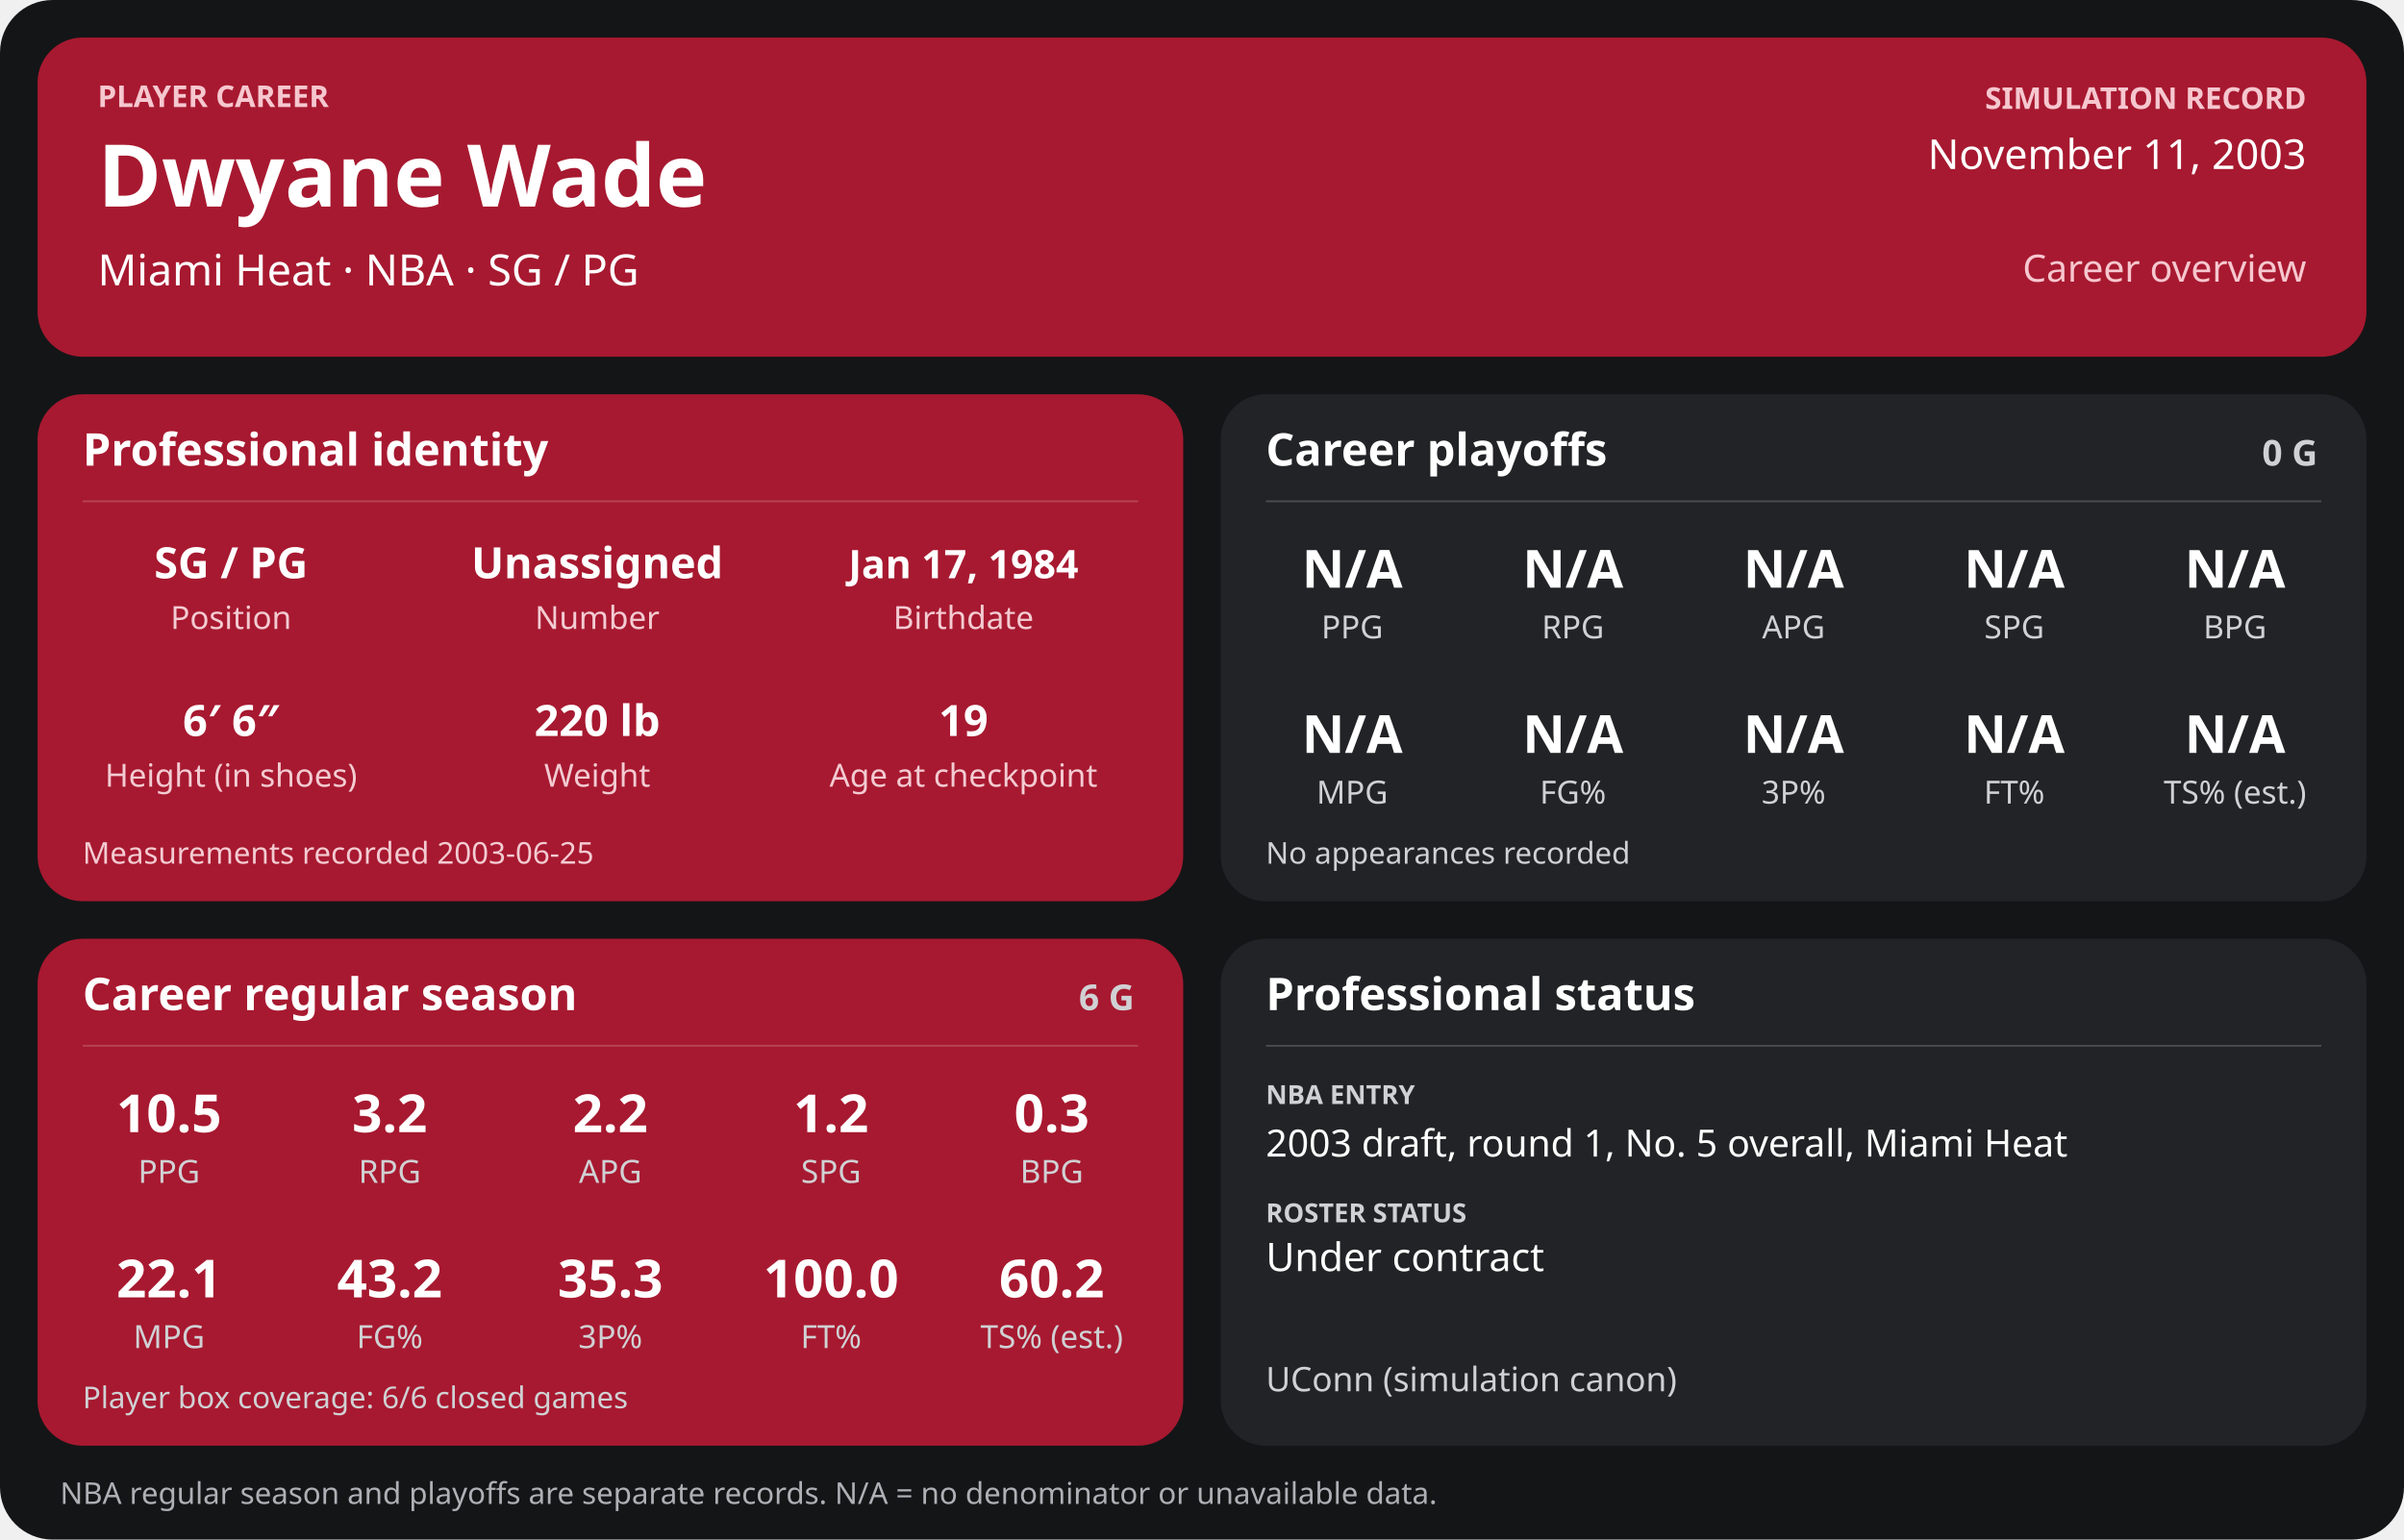
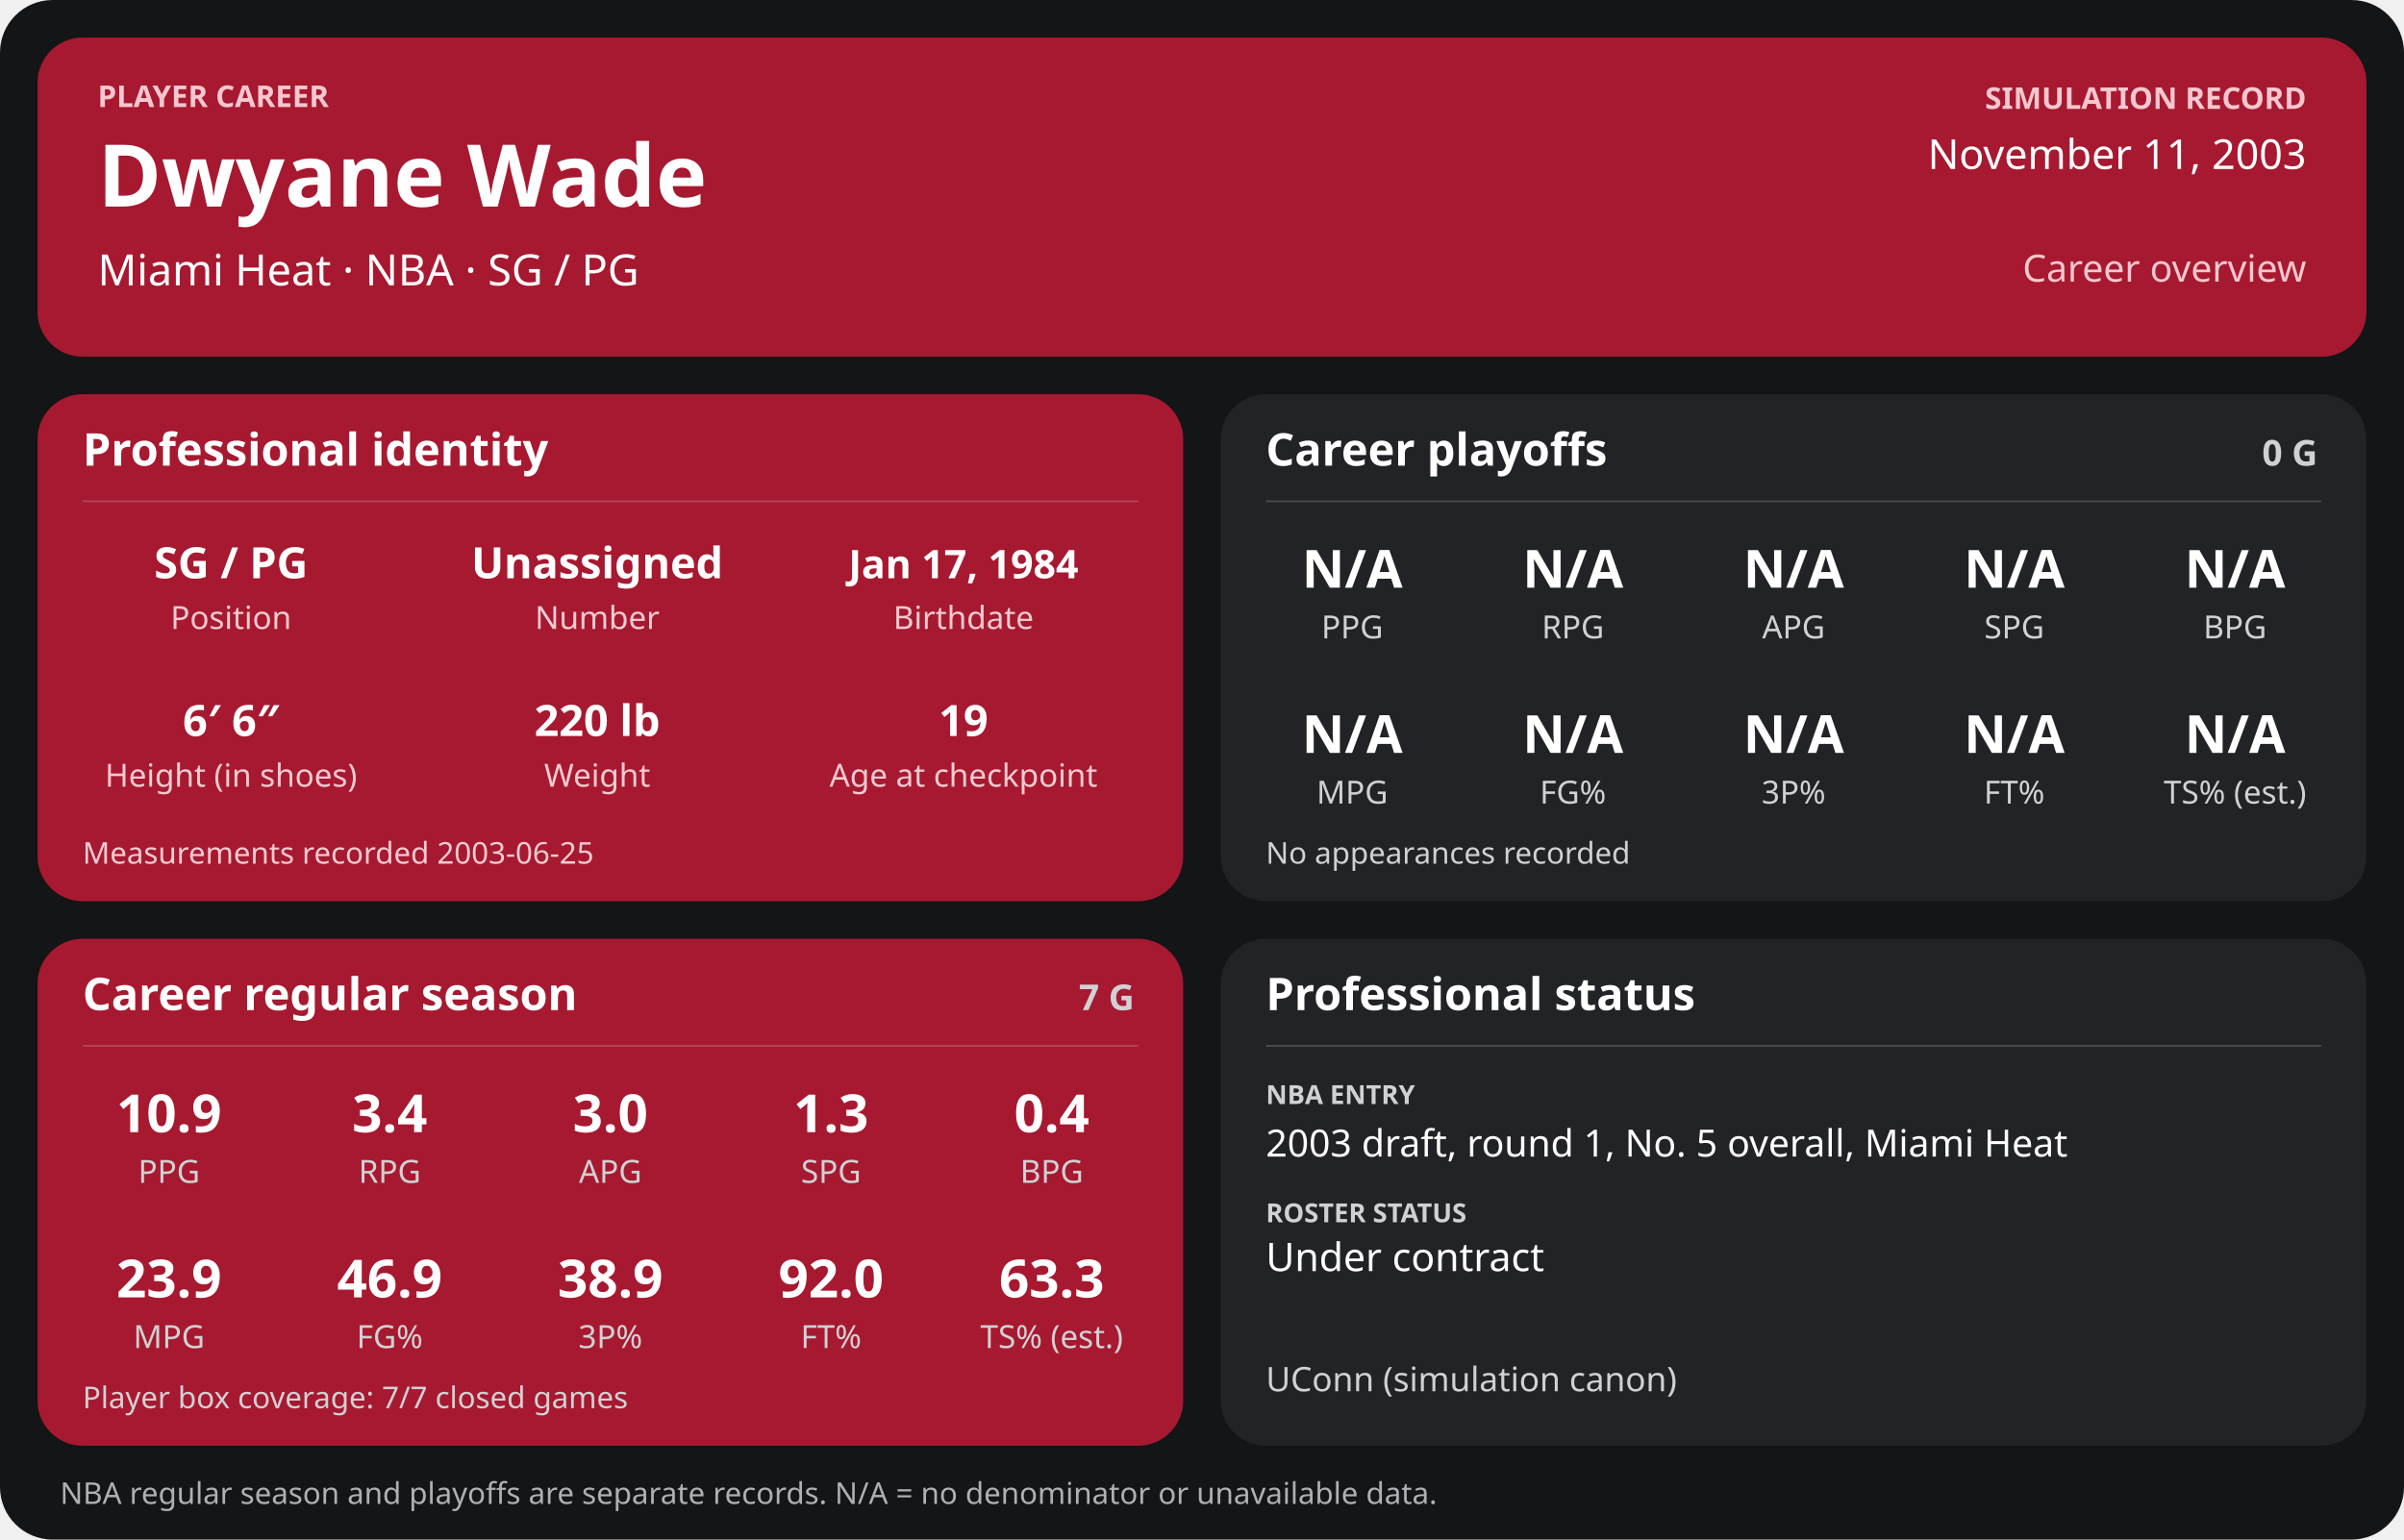
<svg xmlns="http://www.w3.org/2000/svg" width="1280" height="820" viewBox="0 0 1280 820" role="img" aria-labelledby="title desc">
  <rect width="1280" height="820" rx="28" fill="#141517" />
  <g>
    <rect x="20" y="20" width="1240" height="170" rx="24" fill="#a71930" />
    <text x="52" y="57" font-family="sans-serif" fill="#f6c7cf" font-size="16" font-weight="700" text-anchor="start">PLAYER CAREER</text>
    <text x="52" y="110" font-family="sans-serif" fill="#ffffff" font-size="46" font-weight="700" text-anchor="start">Dwyane Wade</text>
    <text x="52" y="152" font-family="sans-serif" fill="#ffffff" font-size="23" font-weight="400" text-anchor="start">Miami Heat  ·  NBA  ·  SG / PG</text>
    <text x="1228" y="58" font-family="sans-serif" fill="#f6c7cf" font-size="16" font-weight="700" text-anchor="end">SIMULATION RECORD</text>
    <text x="1228" y="90" font-family="sans-serif" fill="#ffffff" font-size="22" font-weight="500" text-anchor="end">November 11, 2003</text>
    <text x="1228" y="150" font-family="sans-serif" fill="#f6c7cf" font-size="20" font-weight="500" text-anchor="end">Career overview</text>
    <rect x="20" y="210" width="610" height="270" rx="24" fill="#a71930" />
    <text x="44" y="248" font-family="sans-serif" fill="#ffffff" font-size="24" font-weight="700" text-anchor="start">Professional identity</text>
    <line x1="44" y1="267" x2="606" y2="267" stroke="#ffffff" stroke-opacity="0.18" />
    <text x="123" y="308" font-family="sans-serif" fill="#ffffff" font-size="23" font-weight="600" text-anchor="middle">SG / PG</text>
    <text x="123" y="335" font-family="sans-serif" fill="#f3cbd2" font-size="17" font-weight="400" text-anchor="middle">Position</text>
    <text x="318" y="308" font-family="sans-serif" fill="#ffffff" font-size="23" font-weight="600" text-anchor="middle">Unassigned</text>
    <text x="318" y="335" font-family="sans-serif" fill="#f3cbd2" font-size="17" font-weight="400" text-anchor="middle">Number</text>
    <text x="513" y="308" font-family="sans-serif" fill="#ffffff" font-size="21" font-weight="600" text-anchor="middle">Jan 17, 1984</text>
    <text x="513" y="335" font-family="sans-serif" fill="#f3cbd2" font-size="17" font-weight="400" text-anchor="middle">Birthdate</text>
    <text x="123" y="392" font-family="sans-serif" fill="#ffffff" font-size="23" font-weight="600" text-anchor="middle">6′ 6″</text>
    <text x="123" y="419" font-family="sans-serif" fill="#f3cbd2" font-size="17" font-weight="400" text-anchor="middle">Height (in shoes)</text>
    <text x="318" y="392" font-family="sans-serif" fill="#ffffff" font-size="23" font-weight="600" text-anchor="middle">220 lb</text>
    <text x="318" y="419" font-family="sans-serif" fill="#f3cbd2" font-size="17" font-weight="400" text-anchor="middle">Weight</text>
    <text x="513" y="392" font-family="sans-serif" fill="#ffffff" font-size="23" font-weight="600" text-anchor="middle">19</text>
    <text x="513" y="419" font-family="sans-serif" fill="#f3cbd2" font-size="17" font-weight="400" text-anchor="middle">Age at checkpoint</text>
    <text x="44" y="460" font-family="sans-serif" fill="#f3cbd2" font-size="16" font-weight="400" text-anchor="start">Measurements recorded 2003-06-25</text>
    <rect x="650" y="210" width="610" height="270" rx="24" fill="#222326" />
    <text x="674" y="248" font-family="sans-serif" fill="#ffffff" font-size="24" font-weight="700" text-anchor="start">Career playoffs</text>
    <text x="1234" y="248" font-family="sans-serif" fill="#d0d1d4" font-size="19" font-weight="700" text-anchor="end">0 G</text>
    <line x1="674" y1="267" x2="1236" y2="267" stroke="#ffffff" stroke-opacity="0.18" />
    <text x="720.0" y="313" font-family="sans-serif" fill="#ffffff" font-size="28" font-weight="600" text-anchor="middle">N/A</text>
    <text x="720.0" y="340" font-family="sans-serif" fill="#d0d1d4" font-size="17" font-weight="400" text-anchor="middle">PPG</text>
    <text x="837.5" y="313" font-family="sans-serif" fill="#ffffff" font-size="28" font-weight="600" text-anchor="middle">N/A</text>
    <text x="837.5" y="340" font-family="sans-serif" fill="#d0d1d4" font-size="17" font-weight="400" text-anchor="middle">RPG</text>
    <text x="955.0" y="313" font-family="sans-serif" fill="#ffffff" font-size="28" font-weight="600" text-anchor="middle">N/A</text>
    <text x="955.0" y="340" font-family="sans-serif" fill="#d0d1d4" font-size="17" font-weight="400" text-anchor="middle">APG</text>
    <text x="1072.5" y="313" font-family="sans-serif" fill="#ffffff" font-size="28" font-weight="600" text-anchor="middle">N/A</text>
    <text x="1072.5" y="340" font-family="sans-serif" fill="#d0d1d4" font-size="17" font-weight="400" text-anchor="middle">SPG</text>
    <text x="1190.0" y="313" font-family="sans-serif" fill="#ffffff" font-size="28" font-weight="600" text-anchor="middle">N/A</text>
    <text x="1190.0" y="340" font-family="sans-serif" fill="#d0d1d4" font-size="17" font-weight="400" text-anchor="middle">BPG</text>
    <text x="720.0" y="401" font-family="sans-serif" fill="#ffffff" font-size="28" font-weight="600" text-anchor="middle">N/A</text>
    <text x="720.0" y="428" font-family="sans-serif" fill="#d0d1d4" font-size="17" font-weight="400" text-anchor="middle">MPG</text>
    <text x="837.5" y="401" font-family="sans-serif" fill="#ffffff" font-size="28" font-weight="600" text-anchor="middle">N/A</text>
    <text x="837.5" y="428" font-family="sans-serif" fill="#d0d1d4" font-size="17" font-weight="400" text-anchor="middle">FG%</text>
    <text x="955.0" y="401" font-family="sans-serif" fill="#ffffff" font-size="28" font-weight="600" text-anchor="middle">N/A</text>
    <text x="955.0" y="428" font-family="sans-serif" fill="#d0d1d4" font-size="17" font-weight="400" text-anchor="middle">3P%</text>
    <text x="1072.5" y="401" font-family="sans-serif" fill="#ffffff" font-size="28" font-weight="600" text-anchor="middle">N/A</text>
    <text x="1072.5" y="428" font-family="sans-serif" fill="#d0d1d4" font-size="17" font-weight="400" text-anchor="middle">FT%</text>
    <text x="1190.0" y="401" font-family="sans-serif" fill="#ffffff" font-size="28" font-weight="600" text-anchor="middle">N/A</text>
    <text x="1190.0" y="428" font-family="sans-serif" fill="#d0d1d4" font-size="17" font-weight="400" text-anchor="middle">TS% (est.)</text>
    <text x="674" y="460" font-family="sans-serif" fill="#d0d1d4" font-size="16" font-weight="400" text-anchor="start">No appearances recorded</text>
    <rect x="20" y="500" width="610" height="270" rx="24" fill="#a71930" />
    <text x="44" y="538" font-family="sans-serif" fill="#ffffff" font-size="24" font-weight="700" text-anchor="start">Career regular season</text>
-     <text x="604" y="538" font-family="sans-serif" fill="#d0d1d4" font-size="19" font-weight="700" text-anchor="end">6 G</text>
+     <text x="604" y="538" font-family="sans-serif" fill="#d0d1d4" font-size="19" font-weight="700" text-anchor="end">7 G</text>
    <line x1="44" y1="557" x2="606" y2="557" stroke="#ffffff" stroke-opacity="0.18" />
-     <text x="90.0" y="603" font-family="sans-serif" fill="#ffffff" font-size="28" font-weight="600" text-anchor="middle">10.5</text>
+     <text x="90.0" y="603" font-family="sans-serif" fill="#ffffff" font-size="28" font-weight="600" text-anchor="middle">10.9</text>
    <text x="90.0" y="630" font-family="sans-serif" fill="#d0d1d4" font-size="17" font-weight="400" text-anchor="middle">PPG</text>
-     <text x="207.5" y="603" font-family="sans-serif" fill="#ffffff" font-size="28" font-weight="600" text-anchor="middle">3.2</text>
+     <text x="207.5" y="603" font-family="sans-serif" fill="#ffffff" font-size="28" font-weight="600" text-anchor="middle">3.4</text>
    <text x="207.5" y="630" font-family="sans-serif" fill="#d0d1d4" font-size="17" font-weight="400" text-anchor="middle">RPG</text>
-     <text x="325.0" y="603" font-family="sans-serif" fill="#ffffff" font-size="28" font-weight="600" text-anchor="middle">2.2</text>
+     <text x="325.0" y="603" font-family="sans-serif" fill="#ffffff" font-size="28" font-weight="600" text-anchor="middle">3.0</text>
    <text x="325.0" y="630" font-family="sans-serif" fill="#d0d1d4" font-size="17" font-weight="400" text-anchor="middle">APG</text>
-     <text x="442.5" y="603" font-family="sans-serif" fill="#ffffff" font-size="28" font-weight="600" text-anchor="middle">1.2</text>
+     <text x="442.5" y="603" font-family="sans-serif" fill="#ffffff" font-size="28" font-weight="600" text-anchor="middle">1.3</text>
    <text x="442.5" y="630" font-family="sans-serif" fill="#d0d1d4" font-size="17" font-weight="400" text-anchor="middle">SPG</text>
-     <text x="560.0" y="603" font-family="sans-serif" fill="#ffffff" font-size="28" font-weight="600" text-anchor="middle">0.3</text>
+     <text x="560.0" y="603" font-family="sans-serif" fill="#ffffff" font-size="28" font-weight="600" text-anchor="middle">0.4</text>
    <text x="560.0" y="630" font-family="sans-serif" fill="#d0d1d4" font-size="17" font-weight="400" text-anchor="middle">BPG</text>
-     <text x="90.0" y="691" font-family="sans-serif" fill="#ffffff" font-size="28" font-weight="600" text-anchor="middle">22.1</text>
+     <text x="90.0" y="691" font-family="sans-serif" fill="#ffffff" font-size="28" font-weight="600" text-anchor="middle">23.9</text>
    <text x="90.0" y="718" font-family="sans-serif" fill="#d0d1d4" font-size="17" font-weight="400" text-anchor="middle">MPG</text>
-     <text x="207.5" y="691" font-family="sans-serif" fill="#ffffff" font-size="28" font-weight="600" text-anchor="middle">43.2</text>
+     <text x="207.5" y="691" font-family="sans-serif" fill="#ffffff" font-size="28" font-weight="600" text-anchor="middle">46.9</text>
    <text x="207.5" y="718" font-family="sans-serif" fill="#d0d1d4" font-size="17" font-weight="400" text-anchor="middle">FG%</text>
-     <text x="325.0" y="691" font-family="sans-serif" fill="#ffffff" font-size="28" font-weight="600" text-anchor="middle">35.3</text>
+     <text x="325.0" y="691" font-family="sans-serif" fill="#ffffff" font-size="28" font-weight="600" text-anchor="middle">38.9</text>
    <text x="325.0" y="718" font-family="sans-serif" fill="#d0d1d4" font-size="17" font-weight="400" text-anchor="middle">3P%</text>
-     <text x="442.5" y="691" font-family="sans-serif" fill="#ffffff" font-size="28" font-weight="600" text-anchor="middle">100.0</text>
+     <text x="442.5" y="691" font-family="sans-serif" fill="#ffffff" font-size="28" font-weight="600" text-anchor="middle">92.0</text>
    <text x="442.5" y="718" font-family="sans-serif" fill="#d0d1d4" font-size="17" font-weight="400" text-anchor="middle">FT%</text>
-     <text x="560.0" y="691" font-family="sans-serif" fill="#ffffff" font-size="28" font-weight="600" text-anchor="middle">60.2</text>
+     <text x="560.0" y="691" font-family="sans-serif" fill="#ffffff" font-size="28" font-weight="600" text-anchor="middle">63.3</text>
    <text x="560.0" y="718" font-family="sans-serif" fill="#d0d1d4" font-size="17" font-weight="400" text-anchor="middle">TS% (est.)</text>
-     <text x="44" y="750" font-family="sans-serif" fill="#d0d1d4" font-size="16" font-weight="400" text-anchor="start">Player box coverage: 6/6 closed games</text>
+     <text x="44" y="750" font-family="sans-serif" fill="#d0d1d4" font-size="16" font-weight="400" text-anchor="start">Player box coverage: 7/7 closed games</text>
    <rect x="650" y="500" width="610" height="270" rx="24" fill="#222326" />
    <text x="674" y="538" font-family="sans-serif" fill="#ffffff" font-size="24" font-weight="700" text-anchor="start">Professional status</text>
    <line x1="674" y1="557" x2="1236" y2="557" stroke="#ffffff" stroke-opacity="0.18" />
    <text x="674" y="588" font-family="sans-serif" fill="#d0d1d4" font-size="14" font-weight="700" text-anchor="start">NBA ENTRY</text>
    <text x="674" y="616" font-family="sans-serif" fill="#ffffff" font-size="20" font-weight="500" text-anchor="start">2003 draft, round 1, No. 5 overall, Miami Heat</text>
    <text x="674" y="651" font-family="sans-serif" fill="#d0d1d4" font-size="14" font-weight="700" text-anchor="start">ROSTER STATUS</text>
    <text x="674" y="677" font-family="sans-serif" fill="#ffffff" font-size="21" font-weight="500" text-anchor="start">Under contract</text>
    <text x="674" y="741" font-family="sans-serif" fill="#d0d1d4" font-size="18" font-weight="400" text-anchor="start">UConn (simulation canon)</text>
    <text x="32" y="801" font-family="sans-serif" fill="#aeb0b5" font-size="16" font-weight="400" text-anchor="start">NBA regular season and playoffs are separate records. N/A = no denominator or unavailable data.</text>
  </g>
</svg>
